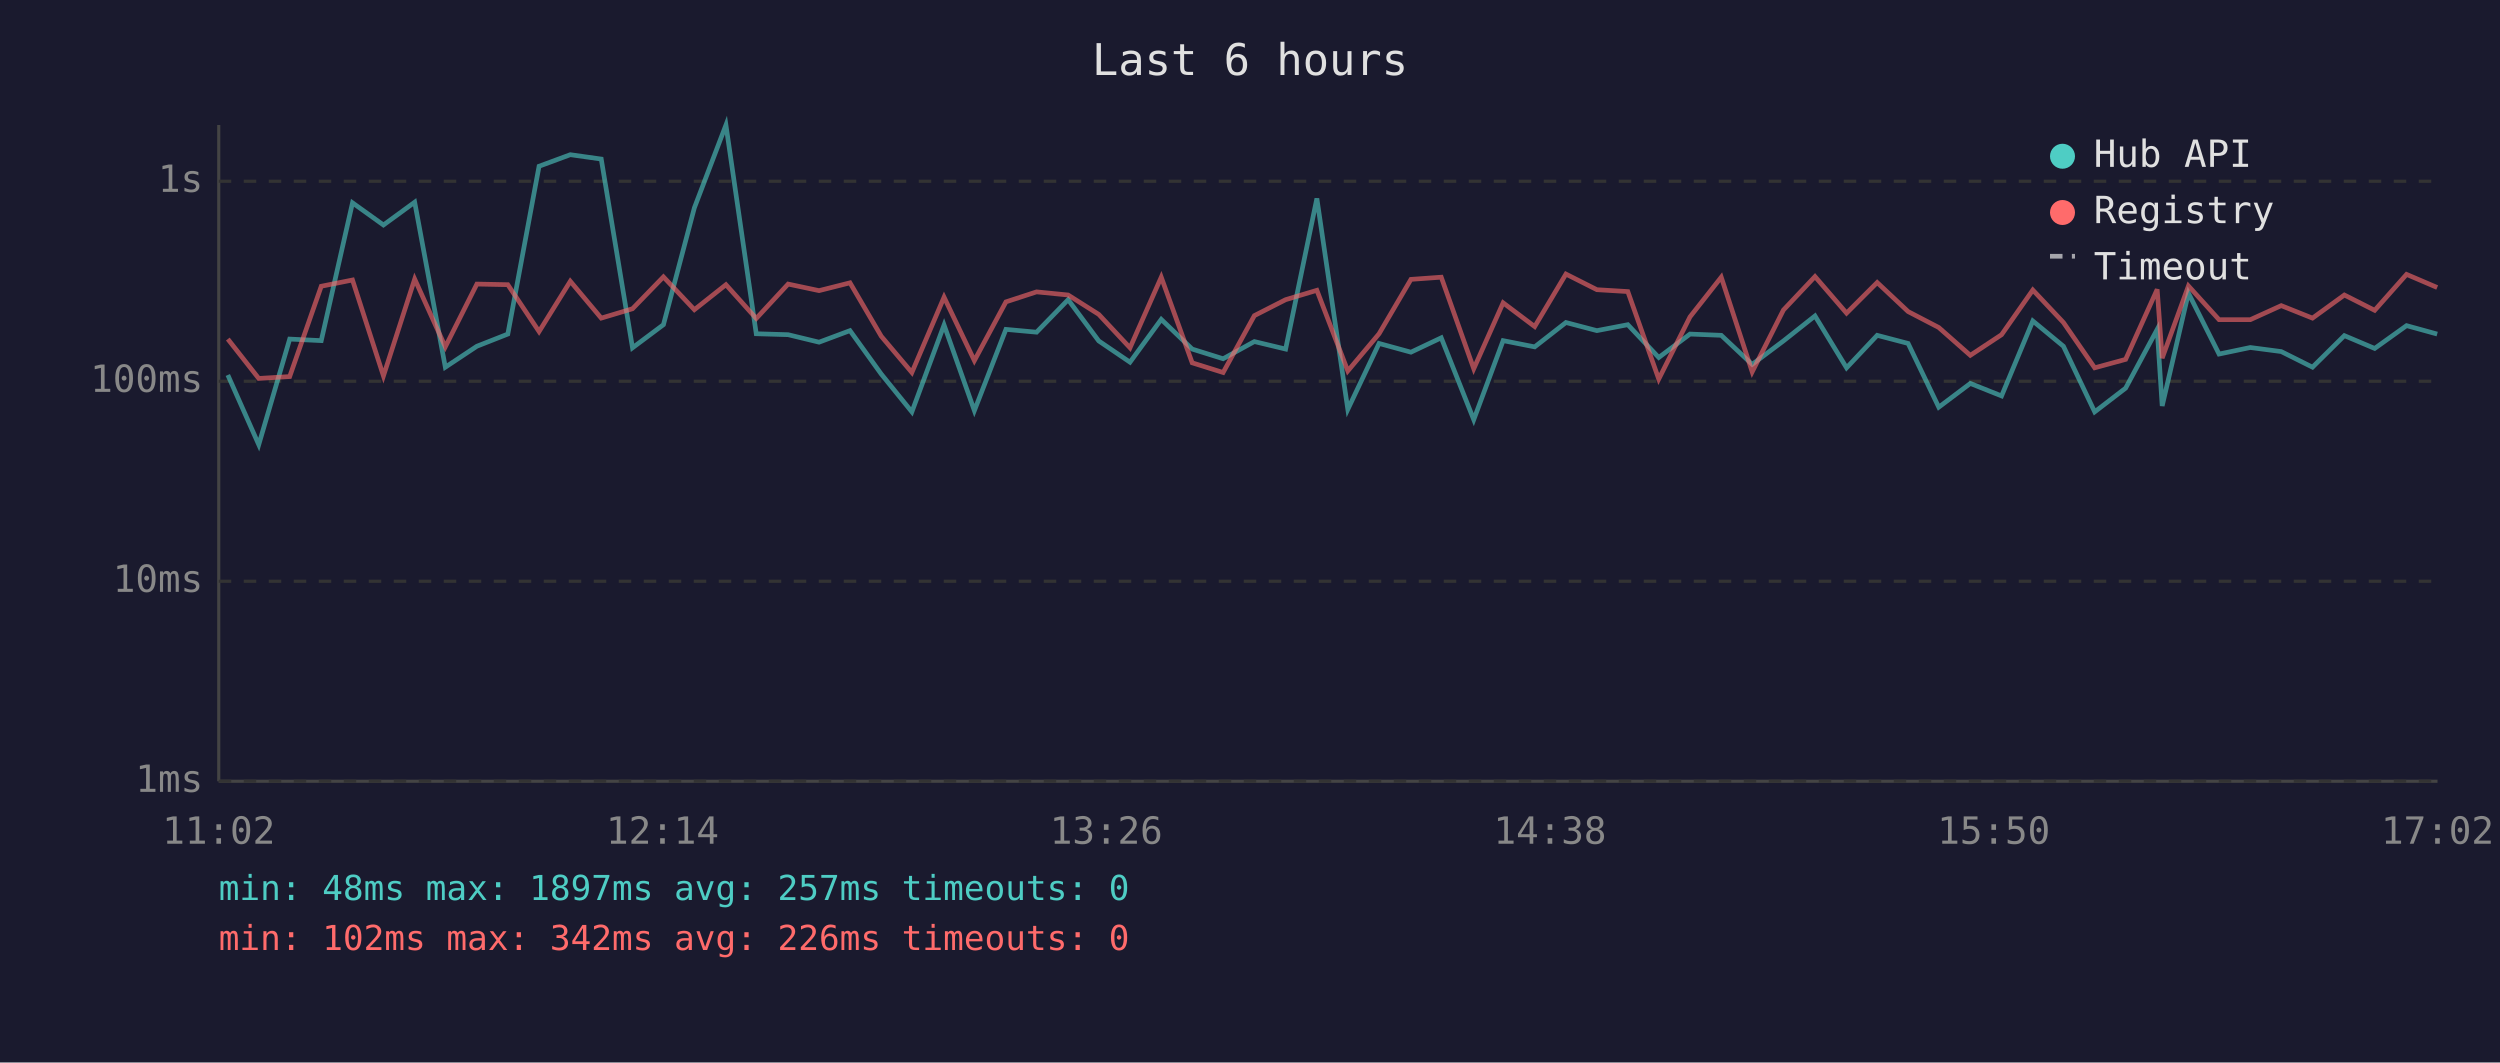
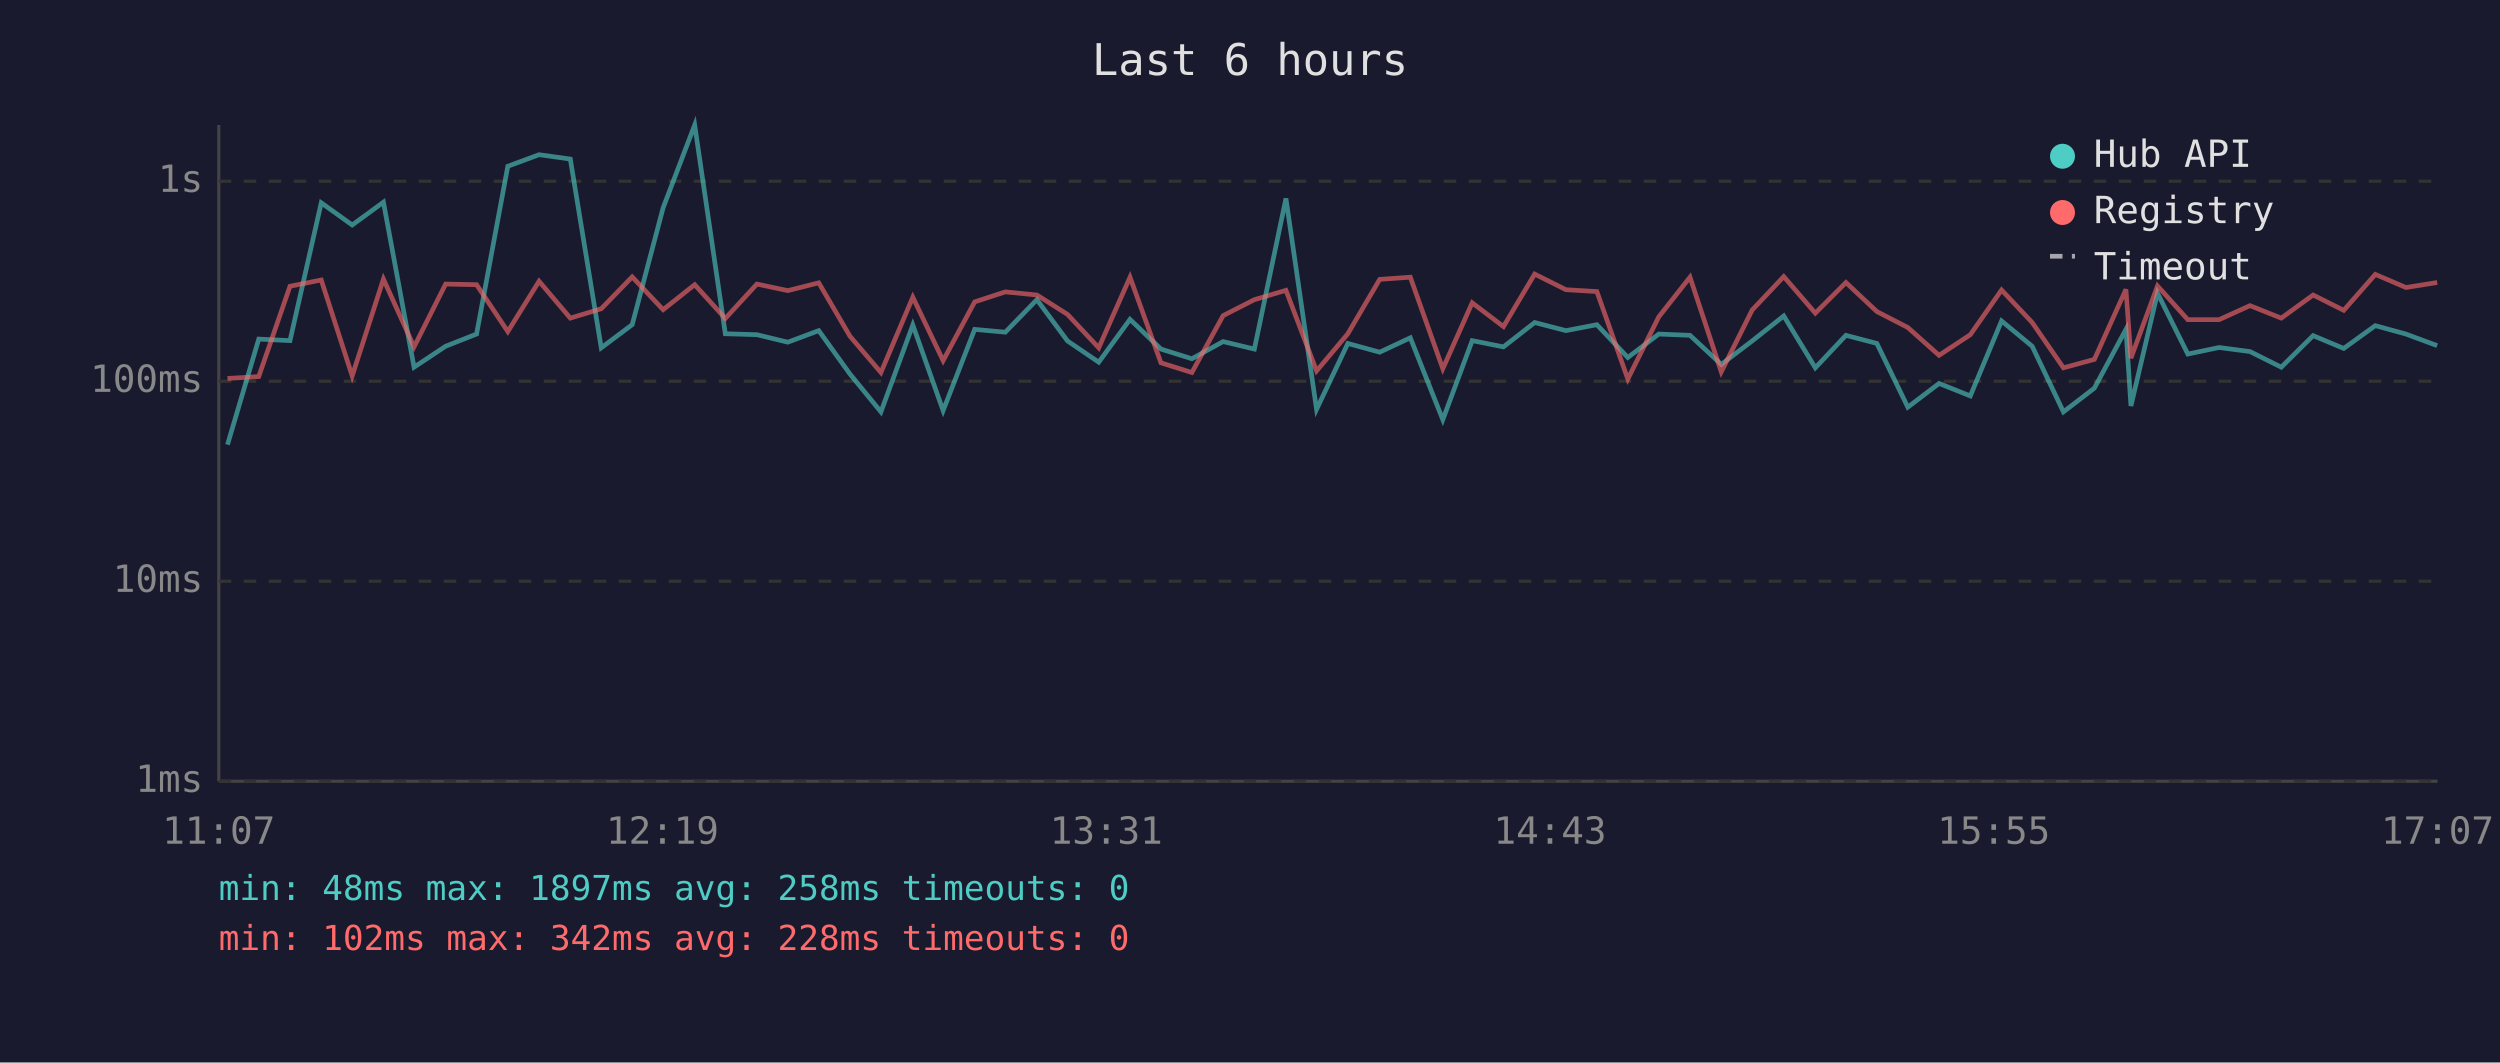
<svg xmlns="http://www.w3.org/2000/svg" viewBox="0 0 800 340" font-family="monospace" font-size="12">
  <rect width="800" height="340" fill="#1a1a2e" />
  <text x="400" y="24" fill="#e0e0e0" font-size="14" text-anchor="middle">Last 6 hours</text>
  <line x1="70" y1="40" x2="70" y2="250" stroke="#444" stroke-width="1" />
  <line x1="70" y1="250" x2="780" y2="250" stroke="#444" stroke-width="1" />
  <line x1="70" y1="250" x2="780" y2="250" stroke="#333" stroke-width="1" stroke-dasharray="4" />
  <text x="65" y="250" fill="#888" text-anchor="end" dominant-baseline="middle">1ms</text>
  <line x1="70" y1="186" x2="780" y2="186" stroke="#333" stroke-width="1" stroke-dasharray="4" />
  <text x="65" y="186" fill="#888" text-anchor="end" dominant-baseline="middle">10ms</text>
  <line x1="70" y1="122" x2="780" y2="122" stroke="#333" stroke-width="1" stroke-dasharray="4" />
  <text x="65" y="122" fill="#888" text-anchor="end" dominant-baseline="middle">100ms</text>
  <line x1="70" y1="58" x2="780" y2="58" stroke="#333" stroke-width="1" stroke-dasharray="4" />
  <text x="65" y="58" fill="#888" text-anchor="end" dominant-baseline="middle">1s</text>
-   <text x="70" y="270" fill="#888" text-anchor="middle">11:02</text>
-   <text x="212" y="270" fill="#888" text-anchor="middle">12:14</text>
-   <text x="354" y="270" fill="#888" text-anchor="middle">13:26</text>
-   <text x="496" y="270" fill="#888" text-anchor="middle">14:38</text>
-   <text x="638" y="270" fill="#888" text-anchor="middle">15:50</text>
-   <text x="780" y="270" fill="#888" text-anchor="middle">17:02</text>
-   <polyline points="72.9,120.0 82.8,142.3 92.7,108.5 102.8,109.0 112.8,64.9 122.7,72.0 132.7,64.7 142.5,117.5 152.6,110.8 162.5,106.9 172.5,53.2 182.5,49.5 192.4,50.9 202.4,111.3 212.3,103.9 222.2,66.5 232.3,40.0 242.0,106.8 252.2,107.1 262.1,109.5 272.0,105.8 282.0,119.7 291.8,131.8 302.1,104.0 311.8,131.4 321.9,105.4 331.7,106.3 341.8,95.9 351.6,109.1 361.6,115.9 371.6,102.2 381.5,111.7 391.4,114.8 401.4,109.3 411.4,111.7 421.4,63.5 431.3,131.0 441.3,109.9 451.5,112.7 461.2,108.1 471.6,134.3 481.0,109.0 491.1,111.0 501.1,103.2 511.0,105.8 520.9,103.9 530.8,114.4 540.8,106.9 550.8,107.3 560.7,116.6 570.7,109.1 580.8,101.1 590.9,117.7 600.7,107.3 610.6,109.9 620.4,130.3 630.5,122.7 640.5,126.7 650.5,102.7 660.3,110.8 670.3,131.8 680.2,124.2 690.3,105.4 691.9,129.9 700.3,93.8 710.1,113.3 720.1,111.2 730.0,112.5 740.0,117.5 750.2,107.4 759.9,111.5 770.1,104.2 779.9,106.9" fill="none" stroke="#4ecdc4" stroke-width="1.5" opacity="0.6" />
-   <polyline points="72.9,108.5 82.8,121.1 92.7,120.5 102.8,91.6 112.8,89.6 122.7,120.3 132.7,89.3 142.5,111.0 152.6,90.9 162.5,91.1 172.5,106.1 182.5,90.0 192.4,101.8 202.4,98.8 212.3,88.6 222.2,99.1 232.3,91.1 242.0,101.9 252.2,90.9 262.1,93.0 272.0,90.5 282.0,107.6 291.8,119.2 302.1,95.1 311.8,115.4 321.9,96.6 331.7,93.4 341.8,94.4 351.6,100.6 361.6,111.3 371.6,88.7 381.5,116.1 391.4,119.2 401.4,101.0 411.4,95.9 421.4,92.9 431.3,118.7 441.3,106.8 451.5,89.4 461.2,88.7 471.6,118.0 481.0,96.9 491.1,104.5 501.1,87.7 511.0,92.7 520.9,93.3 530.8,121.3 540.8,101.4 550.8,88.7 560.7,119.0 570.7,99.2 580.8,88.5 590.9,100.2 600.7,90.4 610.6,99.7 620.4,104.8 630.5,113.7 640.5,107.1 650.5,92.8 660.3,103.2 670.3,117.7 680.2,115.0 690.3,92.6 691.9,114.6 700.3,91.5 710.1,102.3 720.1,102.3 730.0,97.8 740.0,101.8 750.2,94.4 759.9,99.3 770.1,87.8 779.9,92.0" fill="none" stroke="#ff6b6b" stroke-width="1.5" opacity="0.6" />
+   <text x="70" y="270" fill="#888" text-anchor="middle">11:07</text>
+   <text x="212" y="270" fill="#888" text-anchor="middle">12:19</text>
+   <text x="354" y="270" fill="#888" text-anchor="middle">13:31</text>
+   <text x="496" y="270" fill="#888" text-anchor="middle">14:43</text>
+   <text x="638" y="270" fill="#888" text-anchor="middle">15:55</text>
+   <text x="780" y="270" fill="#888" text-anchor="middle">17:07</text>
+   <polyline points="72.8,142.3 82.8,108.5 92.8,109.0 102.8,64.9 112.7,72.0 122.7,64.7 132.5,117.5 142.6,110.8 152.5,106.9 162.5,53.2 172.5,49.5 182.5,50.9 192.4,111.3 202.3,103.9 212.2,66.5 222.3,40.0 232.1,106.8 242.2,107.1 252.1,109.5 262.0,105.8 272.0,119.7 281.9,131.8 292.1,104.0 301.8,131.4 311.9,105.4 321.7,106.3 331.8,95.9 341.6,109.1 351.6,115.9 361.6,102.2 371.5,111.7 381.4,114.8 391.4,109.3 401.4,111.7 411.5,63.5 421.3,131.0 431.3,109.9 441.5,112.7 451.3,108.1 461.7,134.3 471.1,109.0 481.1,111.0 491.1,103.2 501.1,105.8 511.0,103.9 520.9,114.4 530.8,106.9 540.8,107.3 550.8,116.6 560.7,109.1 570.8,101.1 580.9,117.7 590.7,107.3 600.6,109.9 610.5,130.3 620.5,122.7 630.5,126.7 640.5,102.7 650.3,110.8 660.3,131.8 670.2,124.2 680.3,105.4 681.9,129.9 690.4,93.8 700.1,113.3 710.1,111.2 720.0,112.5 730.0,117.5 740.2,107.4 750.0,111.5 760.1,104.2 769.9,106.9 779.9,110.6" fill="none" stroke="#4ecdc4" stroke-width="1.5" opacity="0.6" />
+   <polyline points="72.8,121.1 82.8,120.5 92.8,91.6 102.8,89.6 112.7,120.3 122.7,89.3 132.5,111.0 142.6,90.9 152.5,91.1 162.5,106.1 172.5,90.0 182.5,101.8 192.4,98.8 202.3,88.6 212.2,99.1 222.3,91.1 232.1,101.9 242.2,90.9 252.1,93.0 262.0,90.5 272.0,107.6 281.9,119.2 292.1,95.1 301.8,115.4 311.9,96.6 321.7,93.4 331.8,94.4 341.6,100.6 351.6,111.3 361.6,88.7 371.5,116.1 381.4,119.2 391.4,101.0 401.4,95.9 411.5,92.9 421.3,118.7 431.3,106.8 441.5,89.4 451.3,88.7 461.7,118.0 471.1,96.9 481.1,104.5 491.1,87.7 501.1,92.7 511.0,93.3 520.9,121.3 530.8,101.4 540.8,88.7 550.8,119.0 560.7,99.2 570.8,88.5 580.9,100.2 590.7,90.4 600.6,99.7 610.5,104.8 620.5,113.7 630.5,107.1 640.5,92.8 650.3,103.2 660.3,117.7 670.2,115.0 680.3,92.6 681.9,114.6 690.4,91.5 700.1,102.3 710.1,102.3 720.0,97.8 730.0,101.8 740.2,94.4 750.0,99.3 760.1,87.8 769.9,92.0 779.9,90.4" fill="none" stroke="#ff6b6b" stroke-width="1.5" opacity="0.6" />
  <circle cx="660" cy="50" r="4" fill="#4ecdc4" />
  <text x="670" y="50" fill="#e0e0e0" dominant-baseline="middle">Hub API</text>
  <circle cx="660" cy="68" r="4" fill="#ff6b6b" />
  <text x="670" y="68" fill="#e0e0e0" dominant-baseline="middle">Registry</text>
  <line x1="656" y1="82" x2="664" y2="82" stroke="#e0e0e0" stroke-width="1.5" stroke-dasharray="4,3" opacity="0.7" />
  <text x="670" y="86" fill="#e0e0e0" dominant-baseline="middle">Timeout</text>
-   <text x="70" y="288" fill="#4ecdc4" font-size="11">min: 48ms  max: 1897ms  avg: 257ms  timeouts: 0</text>
-   <text x="70" y="304" fill="#ff6b6b" font-size="11">min: 102ms  max: 342ms  avg: 226ms  timeouts: 0</text>
+   <text x="70" y="288" fill="#4ecdc4" font-size="11">min: 48ms  max: 1897ms  avg: 258ms  timeouts: 0</text>
+   <text x="70" y="304" fill="#ff6b6b" font-size="11">min: 102ms  max: 342ms  avg: 228ms  timeouts: 0</text>
</svg>
